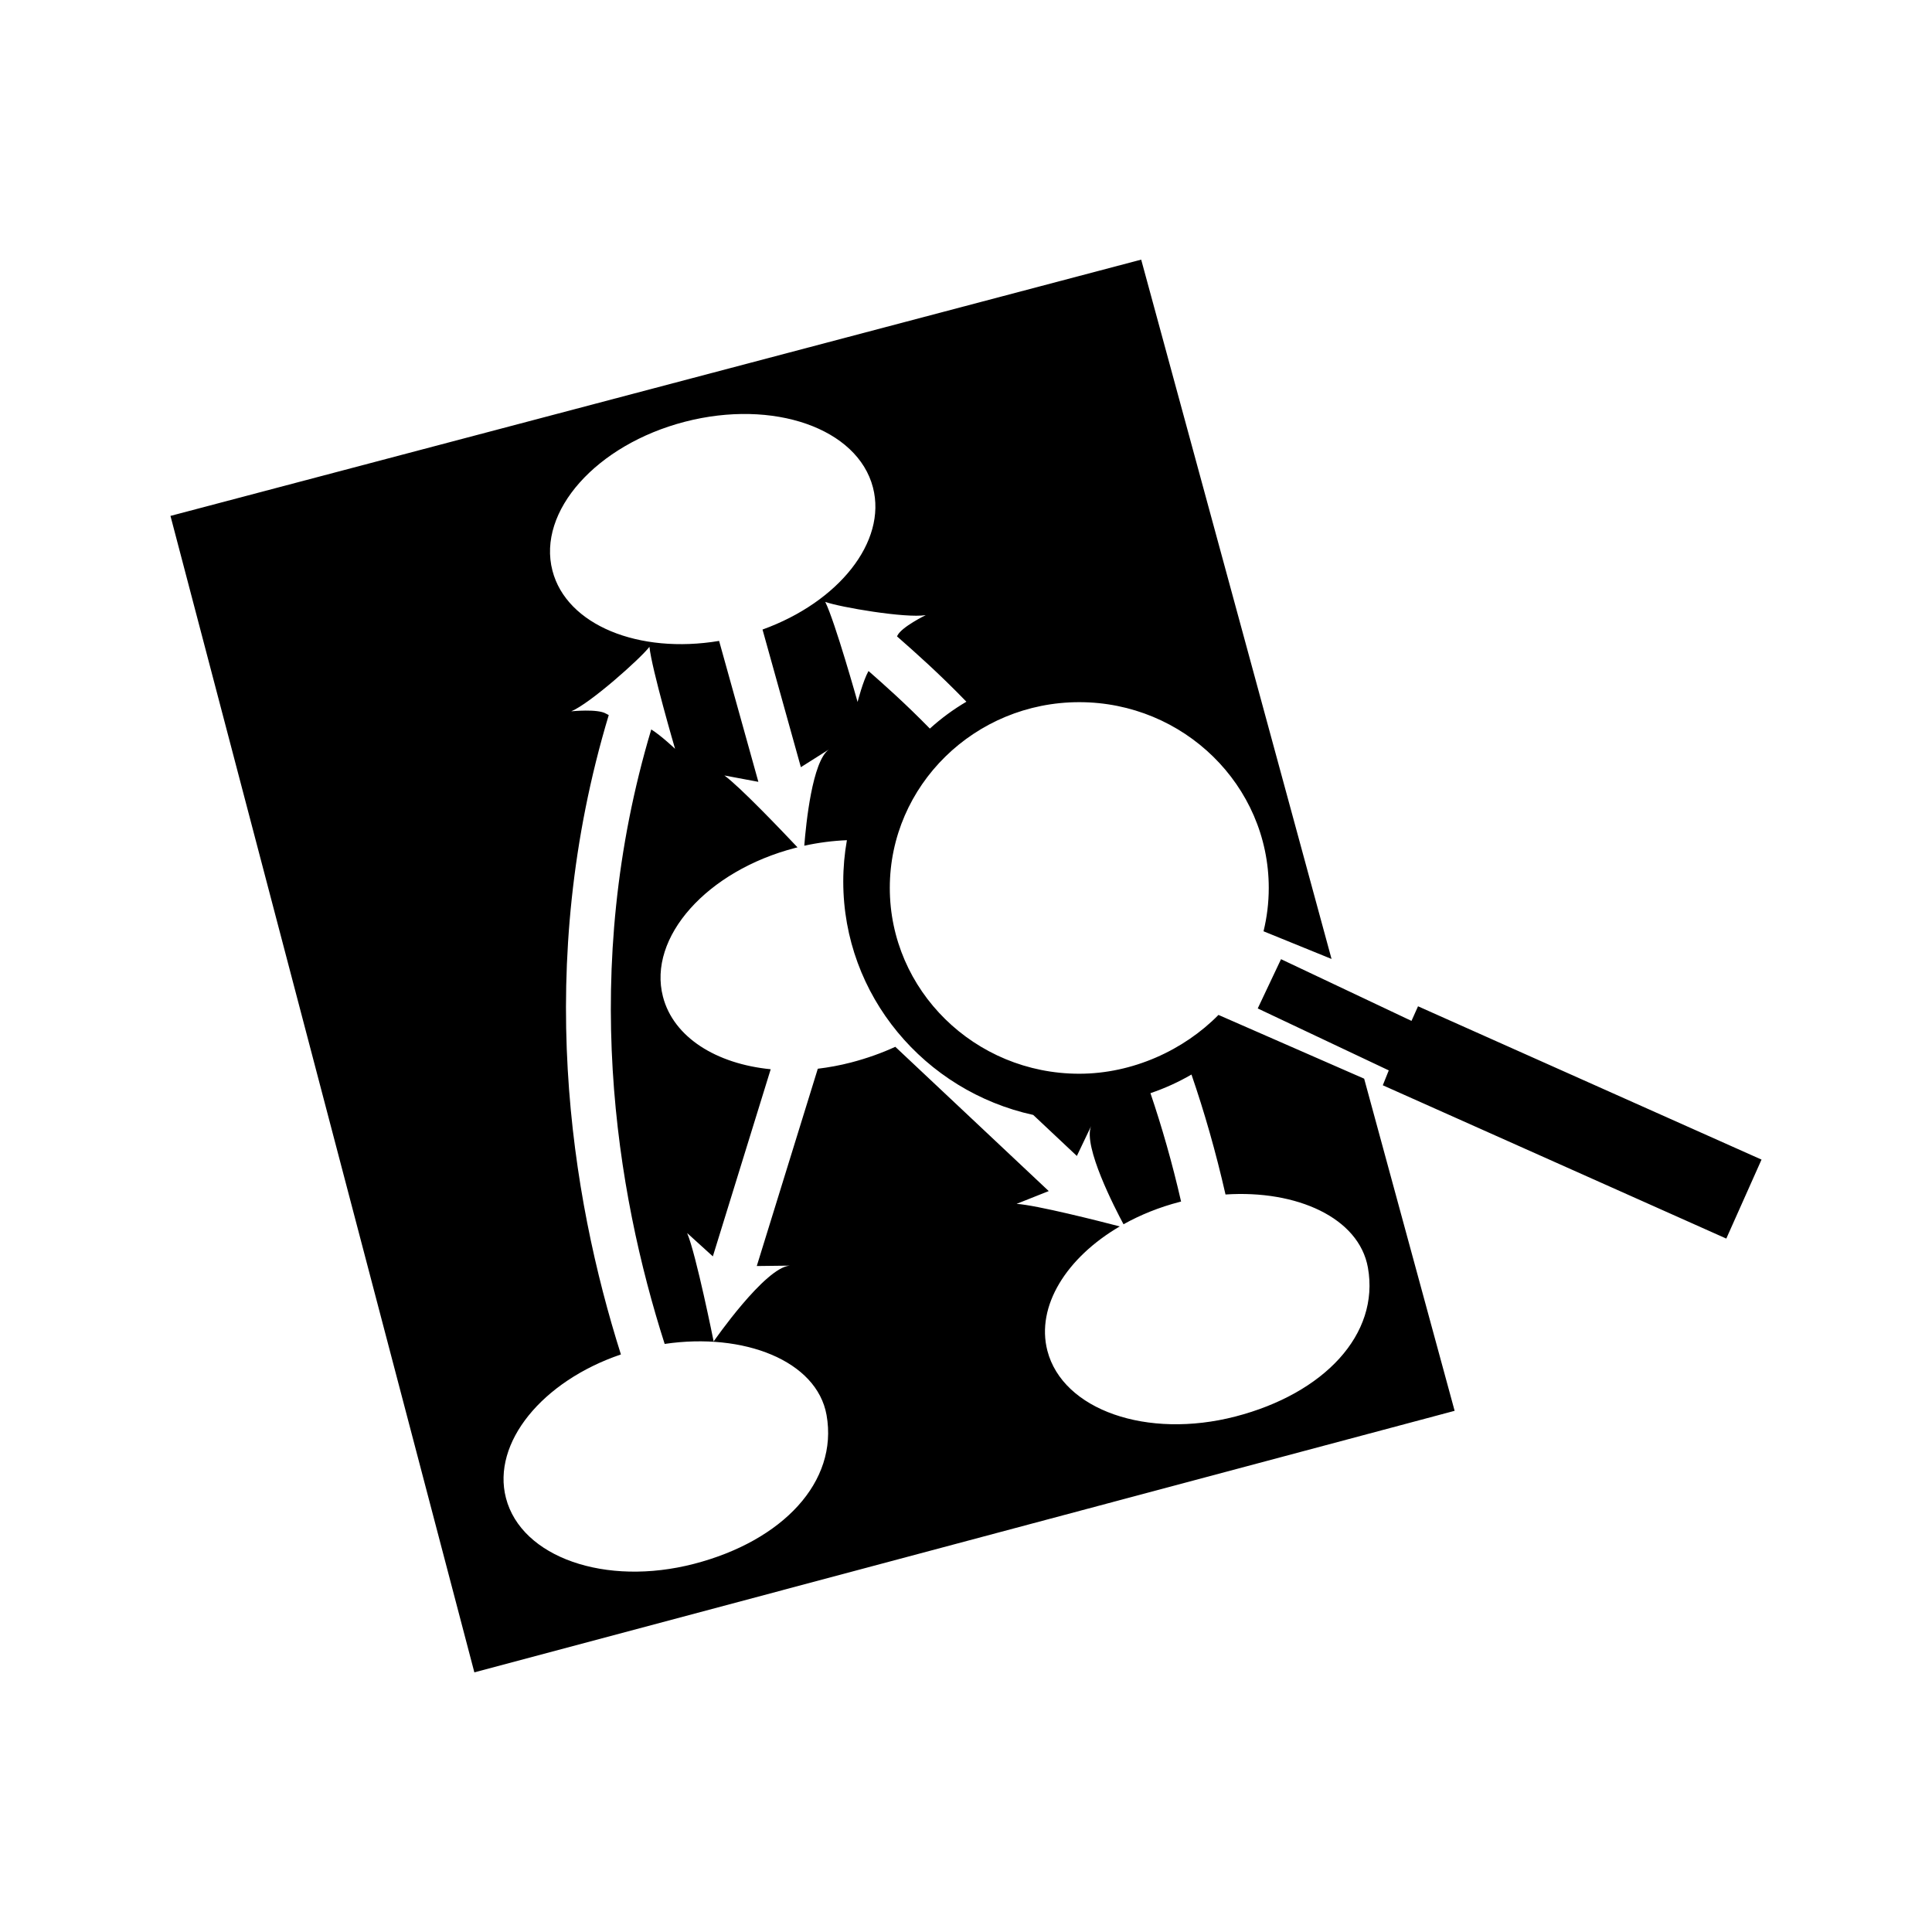
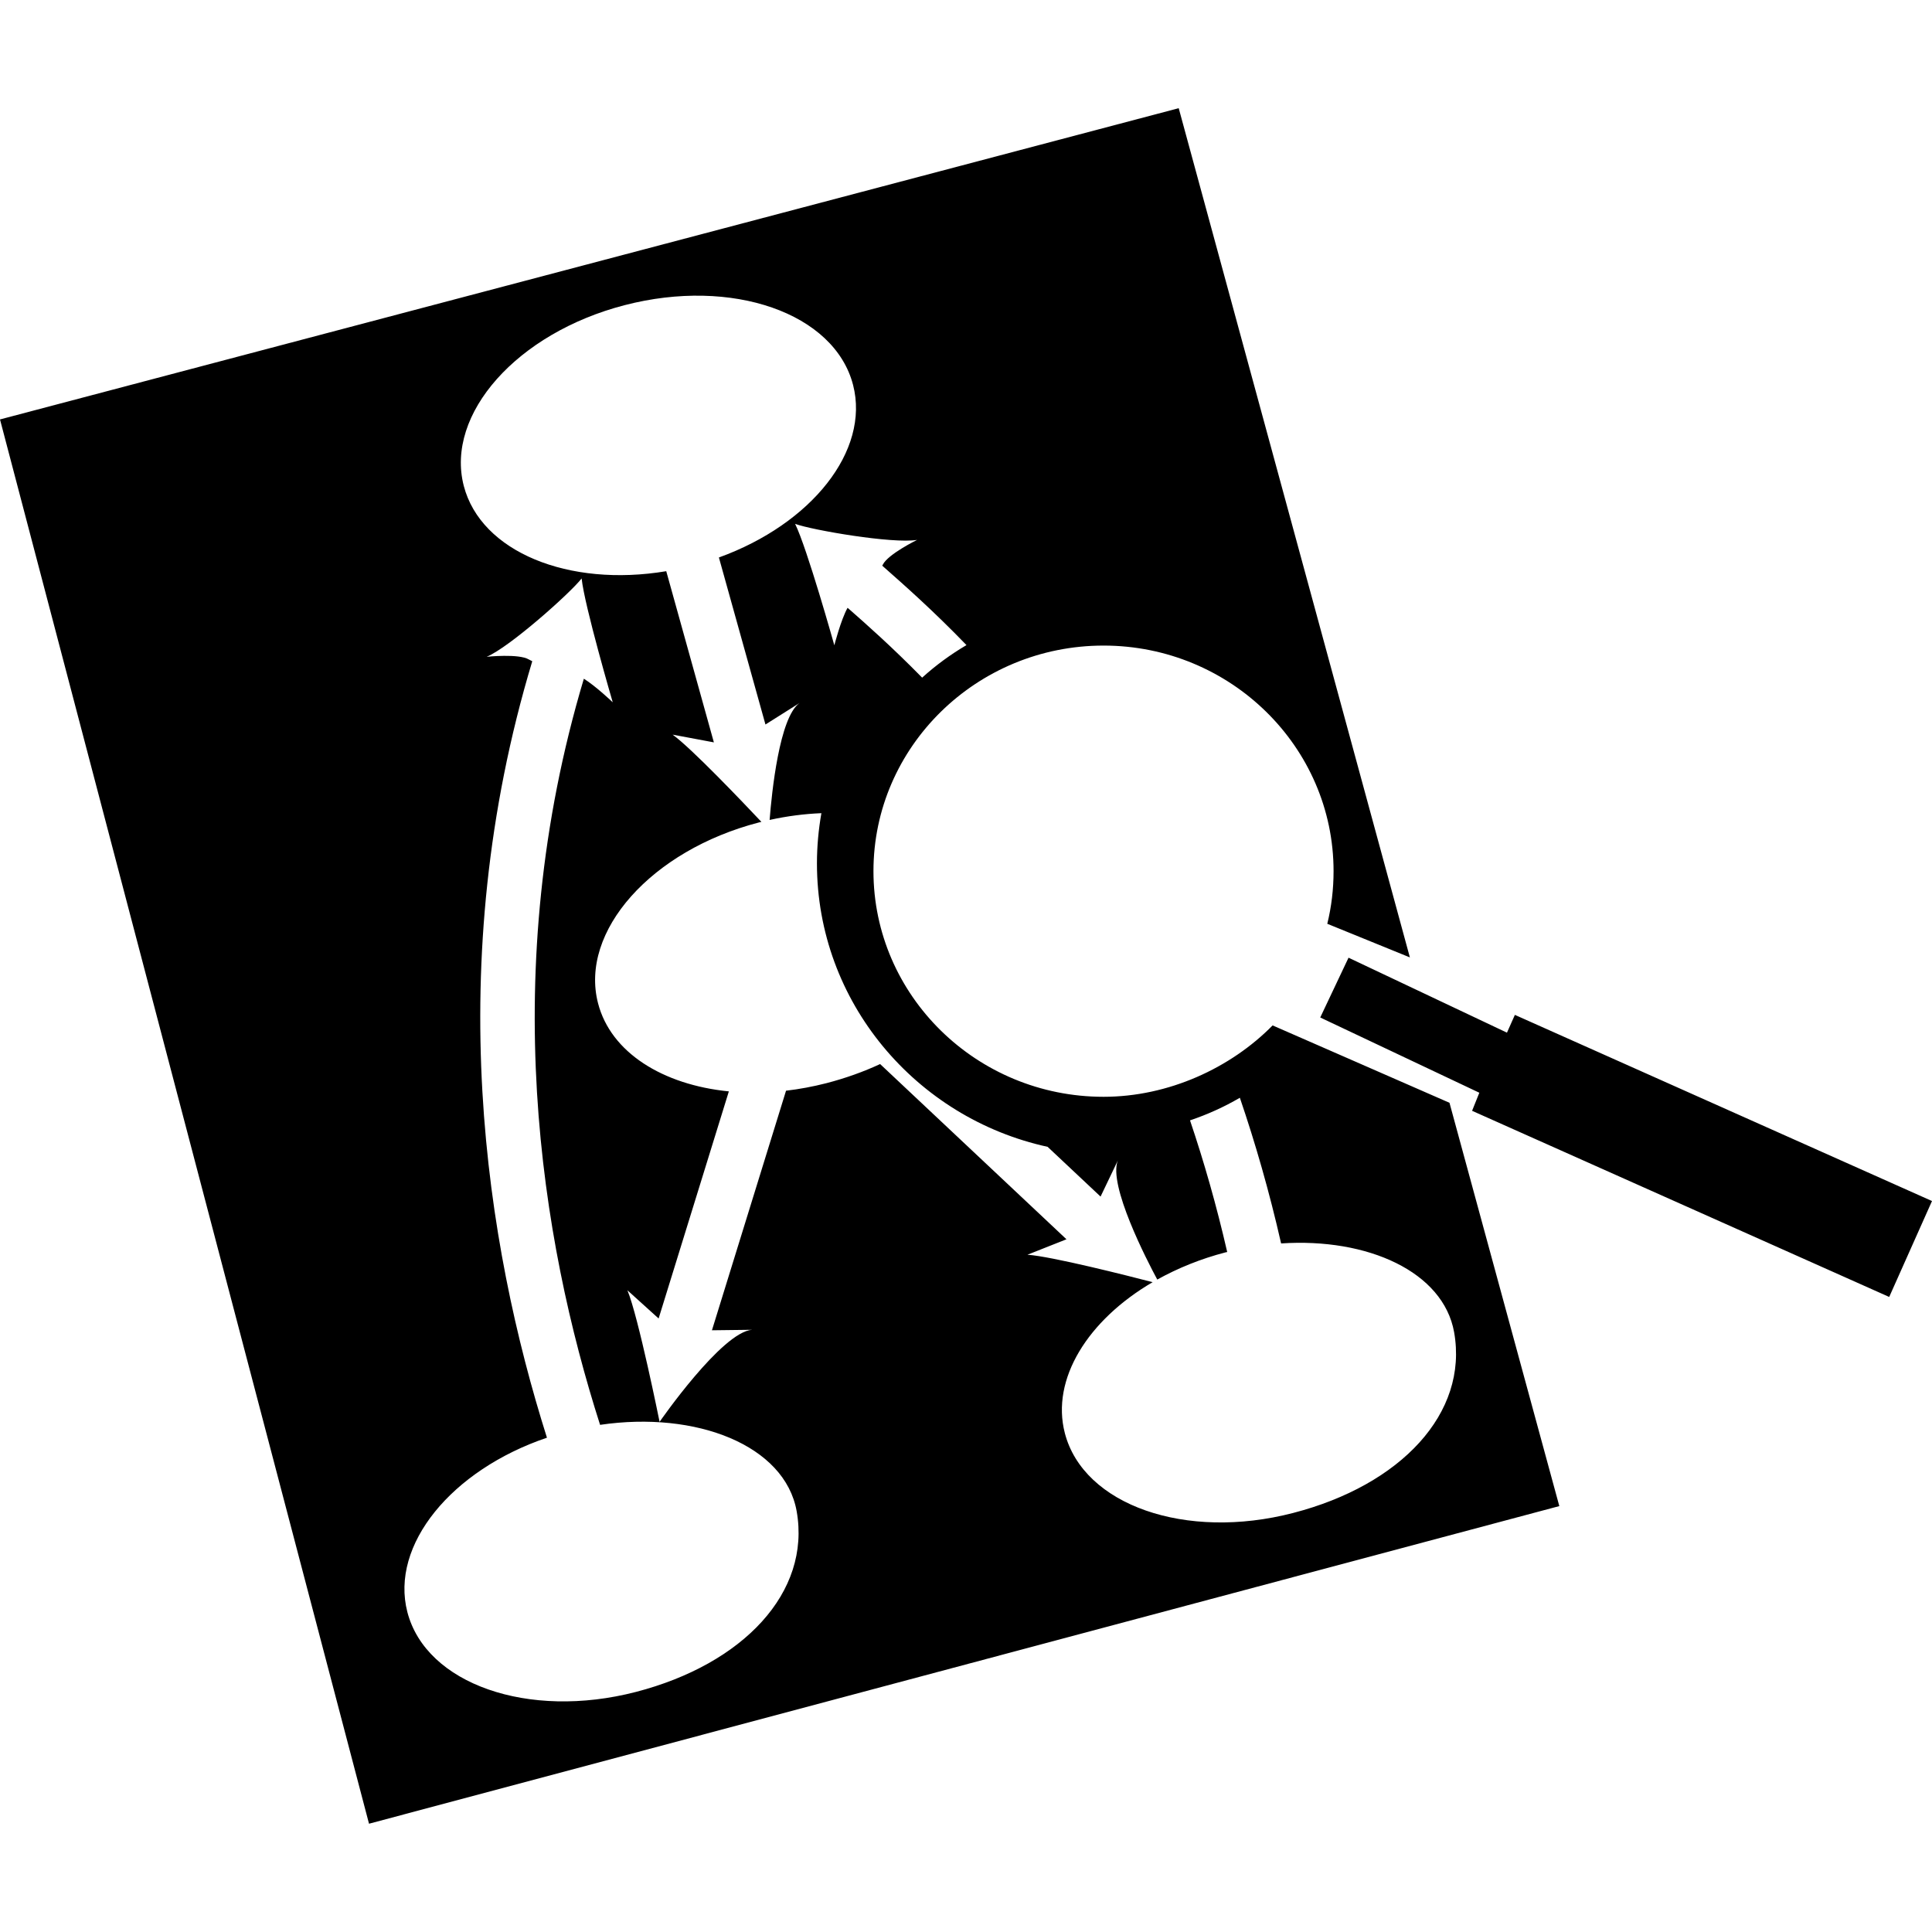
- <svg xmlns="http://www.w3.org/2000/svg" width="20" height="20" viewBox="3 3 34 34" fill="none">
-   <path d="M26.433 19.876L23.083 7.569L6 12.079L11.348 32.431L28.599 27.828L27.007 21.983L24.443 20.861C23.836 21.479 22.935 21.896 21.993 21.896C20.154 21.896 18.659 20.429 18.659 18.626C18.659 16.823 20.154 15.357 21.993 15.357C23.832 15.357 25.328 16.823 25.328 18.626C25.328 18.889 25.296 19.144 25.236 19.389L26.433 19.876L26.433 19.876ZM19.292 13.825C19.292 13.825 18.87 14.031 18.794 14.183C18.792 14.188 18.788 14.194 18.786 14.199C18.798 14.21 18.81 14.22 18.823 14.232C19.1 14.476 19.517 14.843 20.007 15.349C19.776 15.485 19.561 15.643 19.364 15.822C18.926 15.374 18.554 15.046 18.302 14.824C18.295 14.819 18.29 14.814 18.284 14.809C18.187 14.982 18.092 15.353 18.092 15.353C18.092 15.353 17.698 13.948 17.523 13.592C17.771 13.684 18.939 13.884 19.292 13.825L19.292 13.825ZM15.214 30.521C13.657 30.925 12.175 30.407 11.904 29.363C11.652 28.391 12.543 27.306 13.927 26.836C13.043 24.045 12.386 19.994 13.713 15.584C13.695 15.575 13.679 15.567 13.665 15.559C13.52 15.47 13.053 15.518 13.053 15.518C13.383 15.381 14.268 14.593 14.429 14.383C14.47 14.778 14.88 16.178 14.88 16.178C14.88 16.178 14.635 15.945 14.461 15.837C13.193 20.075 13.841 23.975 14.697 26.651C16.089 26.445 17.375 26.946 17.546 27.902C17.755 29.078 16.772 30.117 15.214 30.521ZM24.742 27.928C23.185 28.331 21.703 27.813 21.432 26.77C21.23 25.987 21.767 25.132 22.706 24.583C22.361 24.493 21.236 24.207 20.89 24.186L21.456 23.961L18.756 21.422C18.517 21.532 18.256 21.625 17.977 21.698C17.78 21.749 17.584 21.785 17.392 21.808L16.318 25.28L16.899 25.273C16.461 25.304 15.559 26.607 15.559 26.607C15.559 26.607 15.252 25.079 15.093 24.7L15.545 25.11L16.563 21.817C15.606 21.723 14.852 21.255 14.667 20.54C14.396 19.497 15.44 18.324 16.998 17.921C17.01 17.917 17.023 17.915 17.035 17.912C16.756 17.616 16.016 16.841 15.748 16.647L16.346 16.759L15.655 14.279C14.242 14.515 12.97 14.001 12.722 13.042C12.451 11.999 13.495 10.826 15.053 10.422C16.611 10.019 18.093 10.537 18.363 11.58C18.61 12.534 17.758 13.596 16.419 14.079L17.094 16.501L17.586 16.19C17.296 16.398 17.185 17.487 17.154 17.883C17.407 17.828 17.659 17.796 17.904 17.786C17.862 18.024 17.84 18.267 17.84 18.514C17.84 20.521 19.273 22.203 21.183 22.621L21.951 23.343L22.201 22.819C22.057 23.173 22.624 24.269 22.772 24.545C23.068 24.38 23.402 24.244 23.763 24.151C23.771 24.149 23.778 24.147 23.785 24.145C23.63 23.468 23.448 22.833 23.246 22.238C23.5 22.152 23.741 22.042 23.968 21.91C24.194 22.567 24.396 23.269 24.567 24.021C25.822 23.938 26.917 24.431 27.073 25.308C27.283 26.484 26.3 27.524 24.742 27.928L24.742 27.928ZM27.955 20.709L27.84 20.966L25.544 19.88L25.134 20.747L27.44 21.837L27.335 22.099L33.38 24.797L34 23.407L27.955 20.709V20.709Z" fill="black" />
+ <svg xmlns="http://www.w3.org/2000/svg" width="20" height="20" viewBox="0 0 20 20" fill="none">
+   <path d="M14.595 9.911L12.202 1.12L0 4.342L3.82 18.879L16.142 15.591L15.005 11.416L13.174 10.615C12.74 11.056 12.096 11.354 11.424 11.354C10.11 11.354 9.042 10.306 9.042 9.018C9.042 7.731 10.11 6.683 11.424 6.683C12.737 6.683 13.805 7.731 13.805 9.018C13.805 9.206 13.783 9.388 13.74 9.563L14.595 9.911L14.595 9.911ZM9.494 5.589C9.494 5.589 9.193 5.736 9.139 5.845C9.137 5.848 9.135 5.852 9.133 5.856C9.141 5.864 9.15 5.871 9.159 5.879C9.357 6.054 9.655 6.316 10.005 6.678C9.84 6.775 9.686 6.888 9.546 7.015C9.233 6.696 8.967 6.461 8.787 6.303C8.782 6.299 8.778 6.295 8.774 6.292C8.705 6.415 8.637 6.68 8.637 6.68C8.637 6.68 8.356 5.677 8.231 5.423C8.408 5.488 9.242 5.631 9.494 5.589L9.494 5.589ZM6.582 17.515C5.469 17.803 4.41 17.433 4.217 16.688C4.037 15.993 4.674 15.218 5.662 14.883C5.031 12.889 4.561 9.995 5.51 6.845C5.497 6.839 5.485 6.833 5.475 6.827C5.371 6.764 5.038 6.799 5.038 6.799C5.274 6.701 5.906 6.137 6.021 5.988C6.05 6.27 6.343 7.27 6.343 7.27C6.343 7.27 6.168 7.103 6.044 7.026C5.138 10.053 5.6 12.839 6.212 14.75C7.207 14.603 8.125 14.961 8.247 15.644C8.396 16.484 7.694 17.227 6.582 17.515ZM13.387 15.662C12.275 15.951 11.216 15.581 11.023 14.835C10.878 14.276 11.262 13.665 11.932 13.273C11.686 13.209 10.883 13.005 10.636 12.989L11.04 12.829L9.111 11.015C8.941 11.094 8.755 11.161 8.555 11.213C8.414 11.249 8.274 11.275 8.137 11.291L7.37 13.771L7.785 13.766C7.472 13.788 6.828 14.719 6.828 14.719C6.828 14.719 6.608 13.628 6.495 13.357L6.818 13.649L7.545 11.298C6.861 11.23 6.323 10.896 6.191 10.386C5.997 9.641 6.743 8.803 7.856 8.514C7.864 8.512 7.873 8.51 7.882 8.508C7.683 8.297 7.155 7.743 6.963 7.605L7.39 7.685L6.897 5.913C5.887 6.082 4.979 5.714 4.801 5.03C4.608 4.285 5.354 3.447 6.466 3.159C7.579 2.87 8.638 3.24 8.831 3.985C9.007 4.667 8.399 5.425 7.442 5.771L7.924 7.5L8.276 7.278C8.068 7.427 7.989 8.205 7.967 8.488C8.148 8.448 8.328 8.425 8.503 8.418C8.473 8.588 8.457 8.762 8.457 8.938C8.457 10.372 9.481 11.574 10.845 11.872L11.393 12.387L11.572 12.013C11.469 12.266 11.874 13.049 11.98 13.246C12.192 13.128 12.43 13.031 12.688 12.964C12.693 12.963 12.699 12.962 12.704 12.961C12.593 12.477 12.463 12.024 12.319 11.598C12.5 11.537 12.672 11.459 12.835 11.364C12.995 11.833 13.14 12.335 13.262 12.872C14.158 12.812 14.941 13.165 15.053 13.791C15.202 14.631 14.5 15.374 13.387 15.662L13.387 15.662ZM15.682 10.506L15.6 10.69L13.96 9.914L13.667 10.533L15.314 11.312L15.239 11.499L19.557 13.426L20 12.433L15.682 10.506V10.506Z" fill="black" />
</svg>
